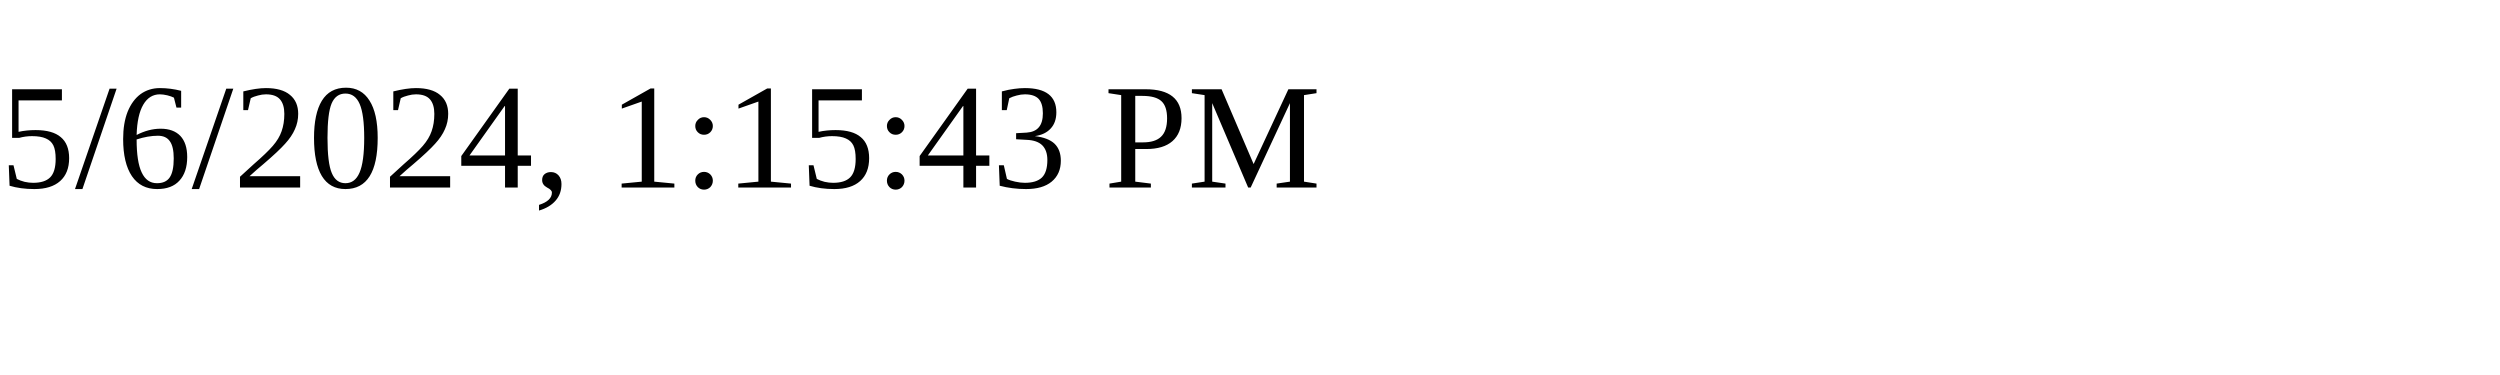
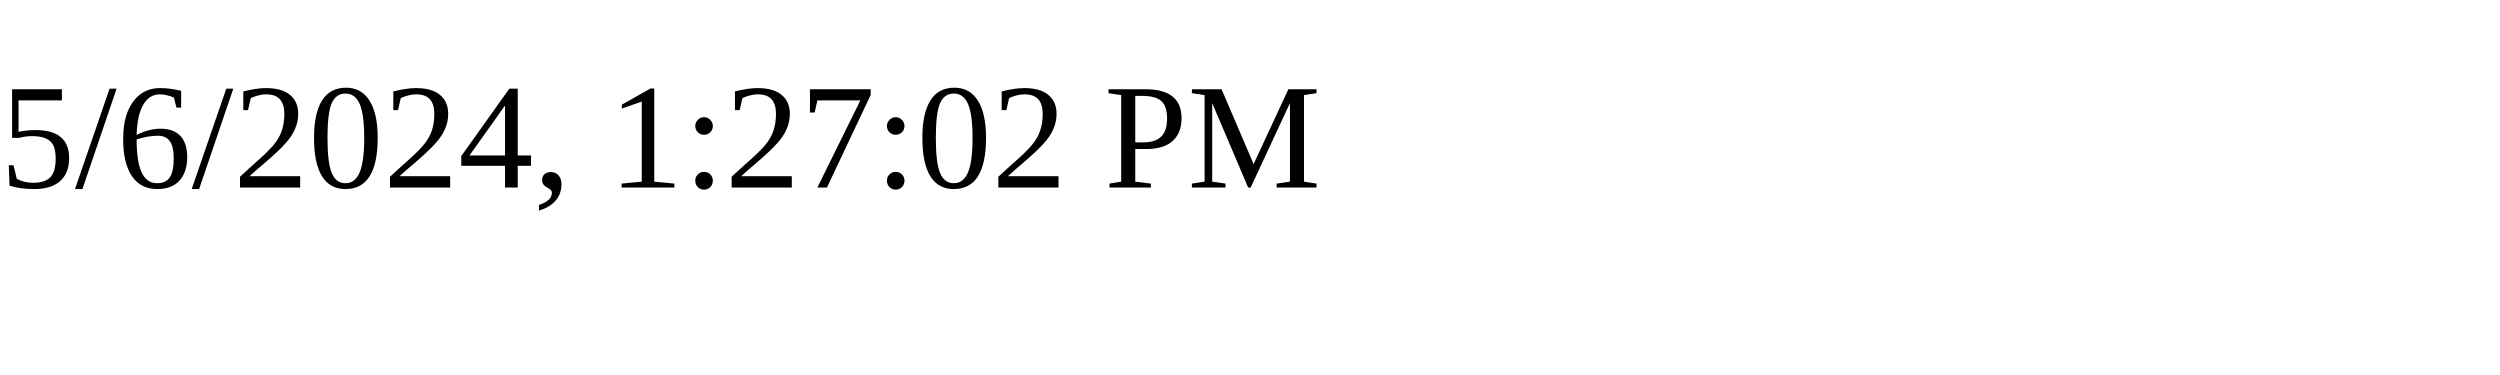
<svg xmlns="http://www.w3.org/2000/svg" height="30" width="200">
-   <text x="0" y="15">5/6/2024, 1:15:43 PM</text>
+   <text x="0" y="15">5/6/2024, 1:27:02 PM</text>
</svg>
